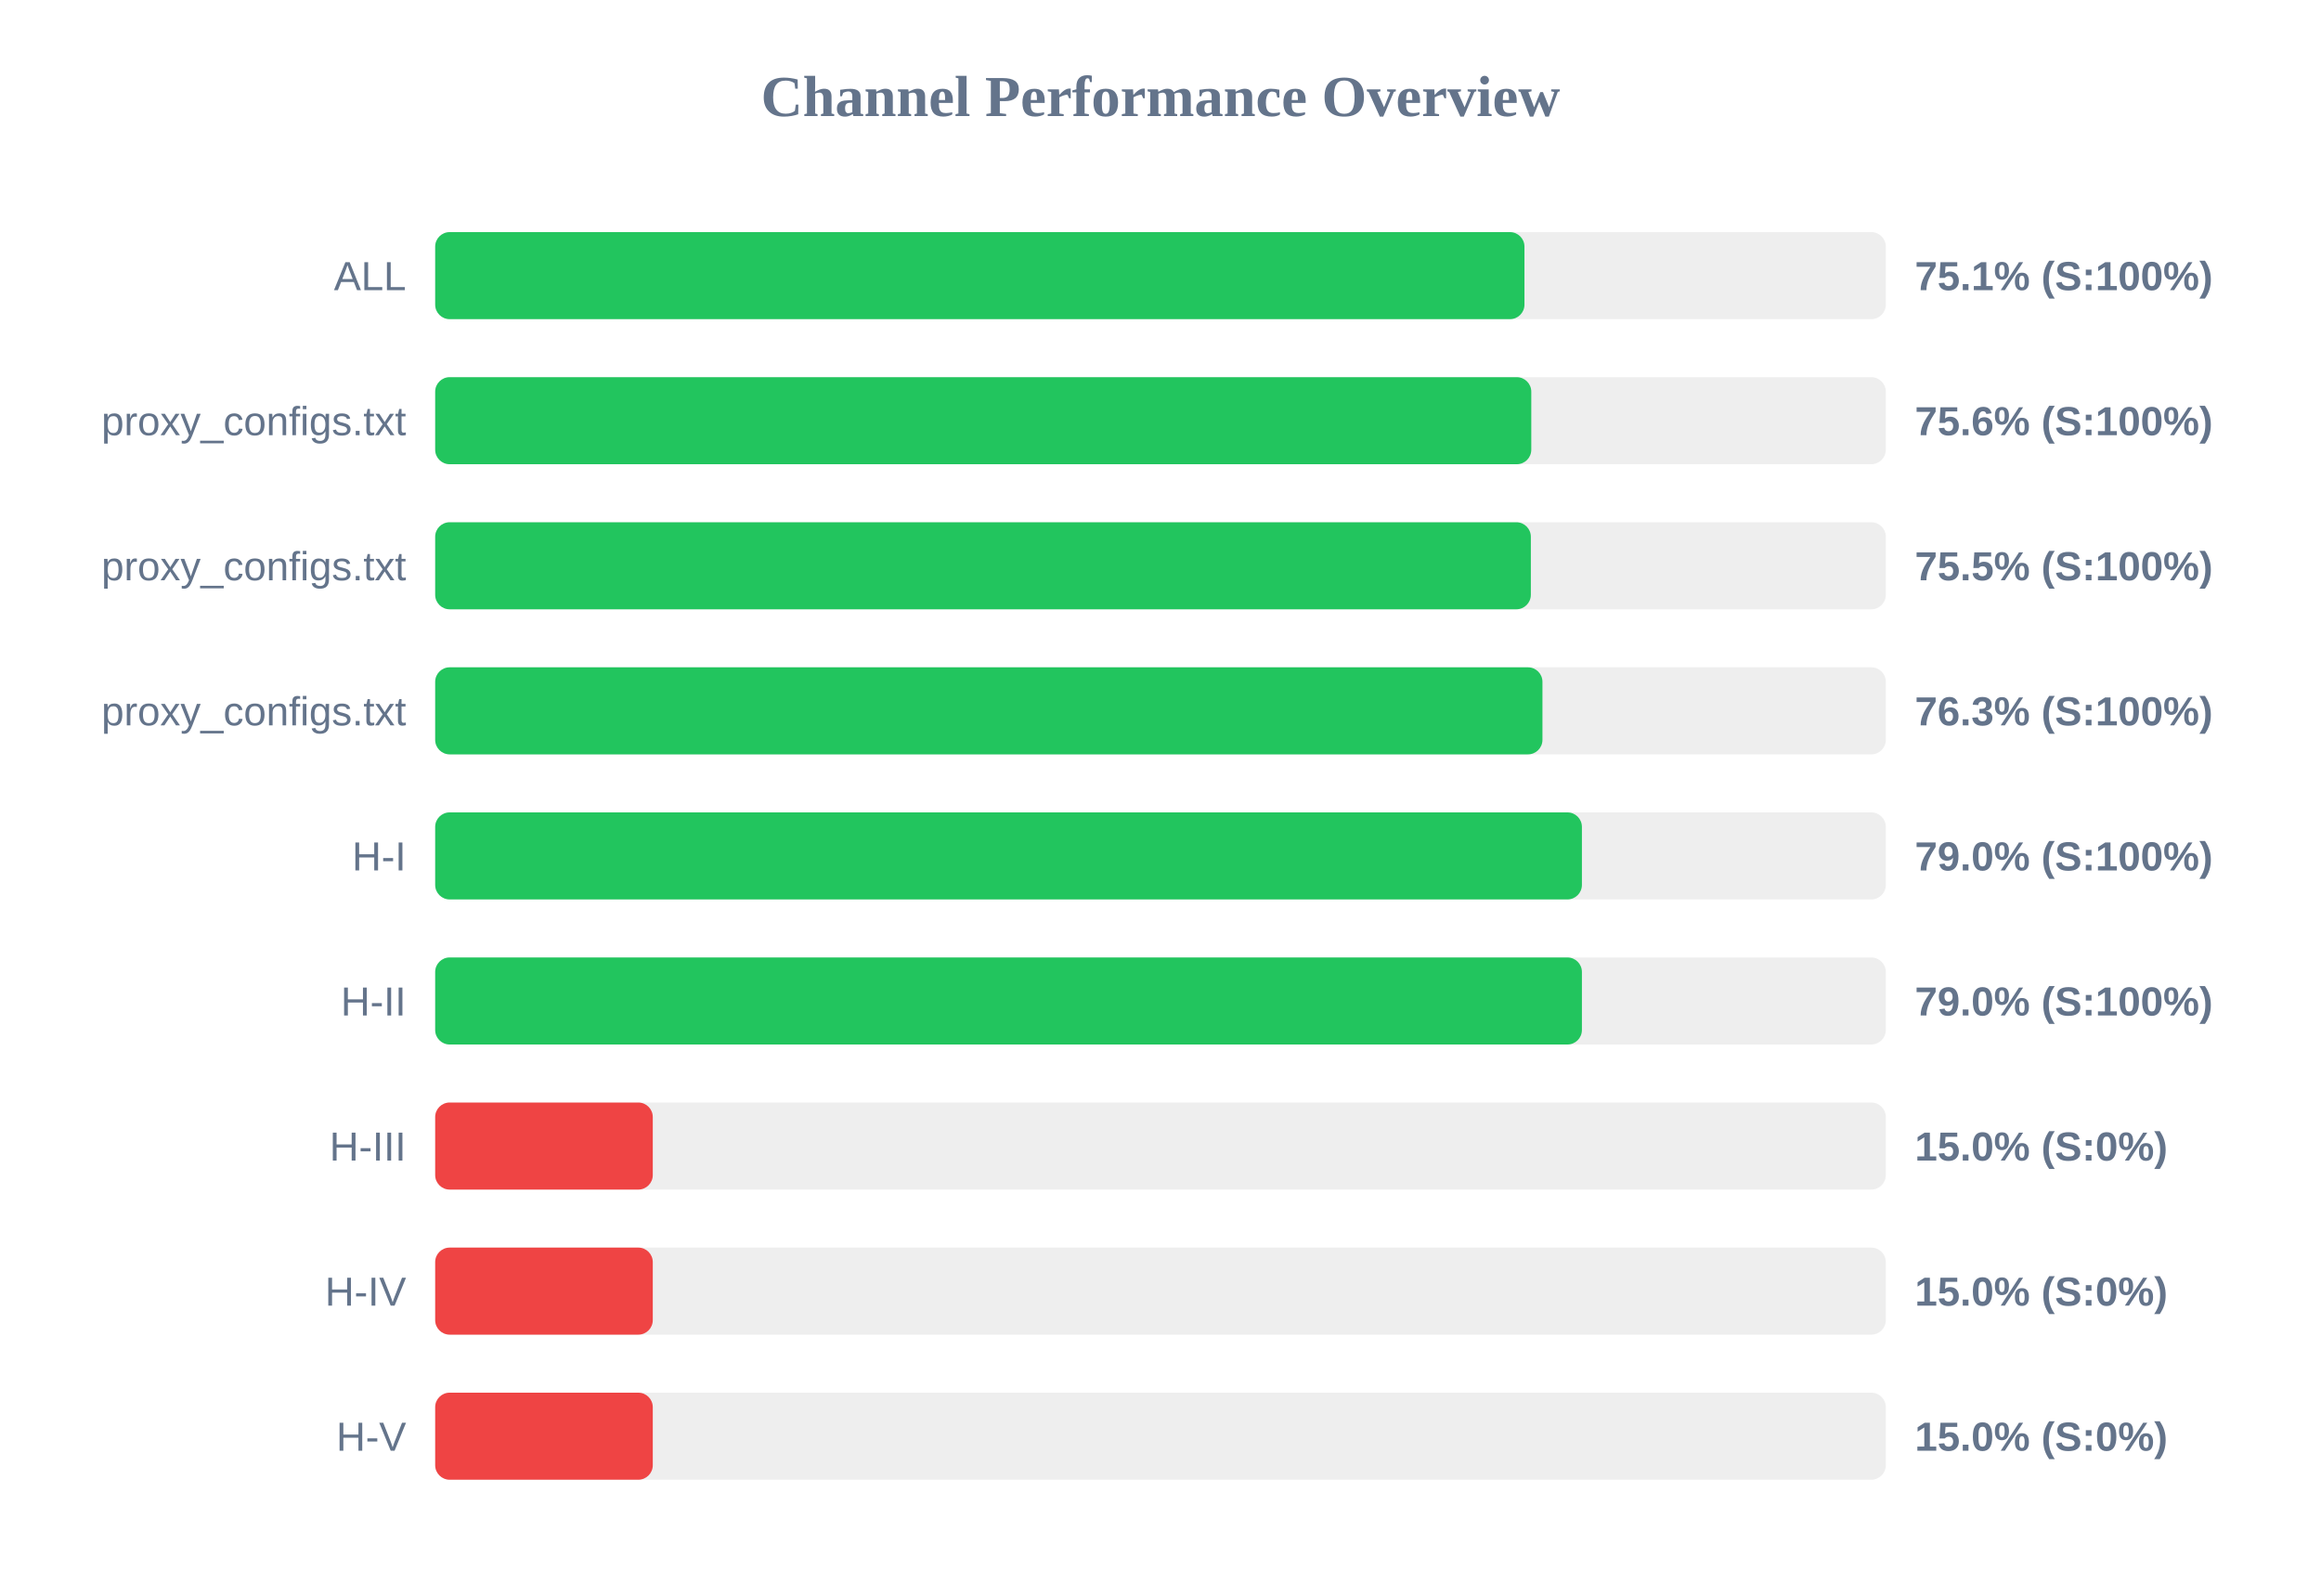
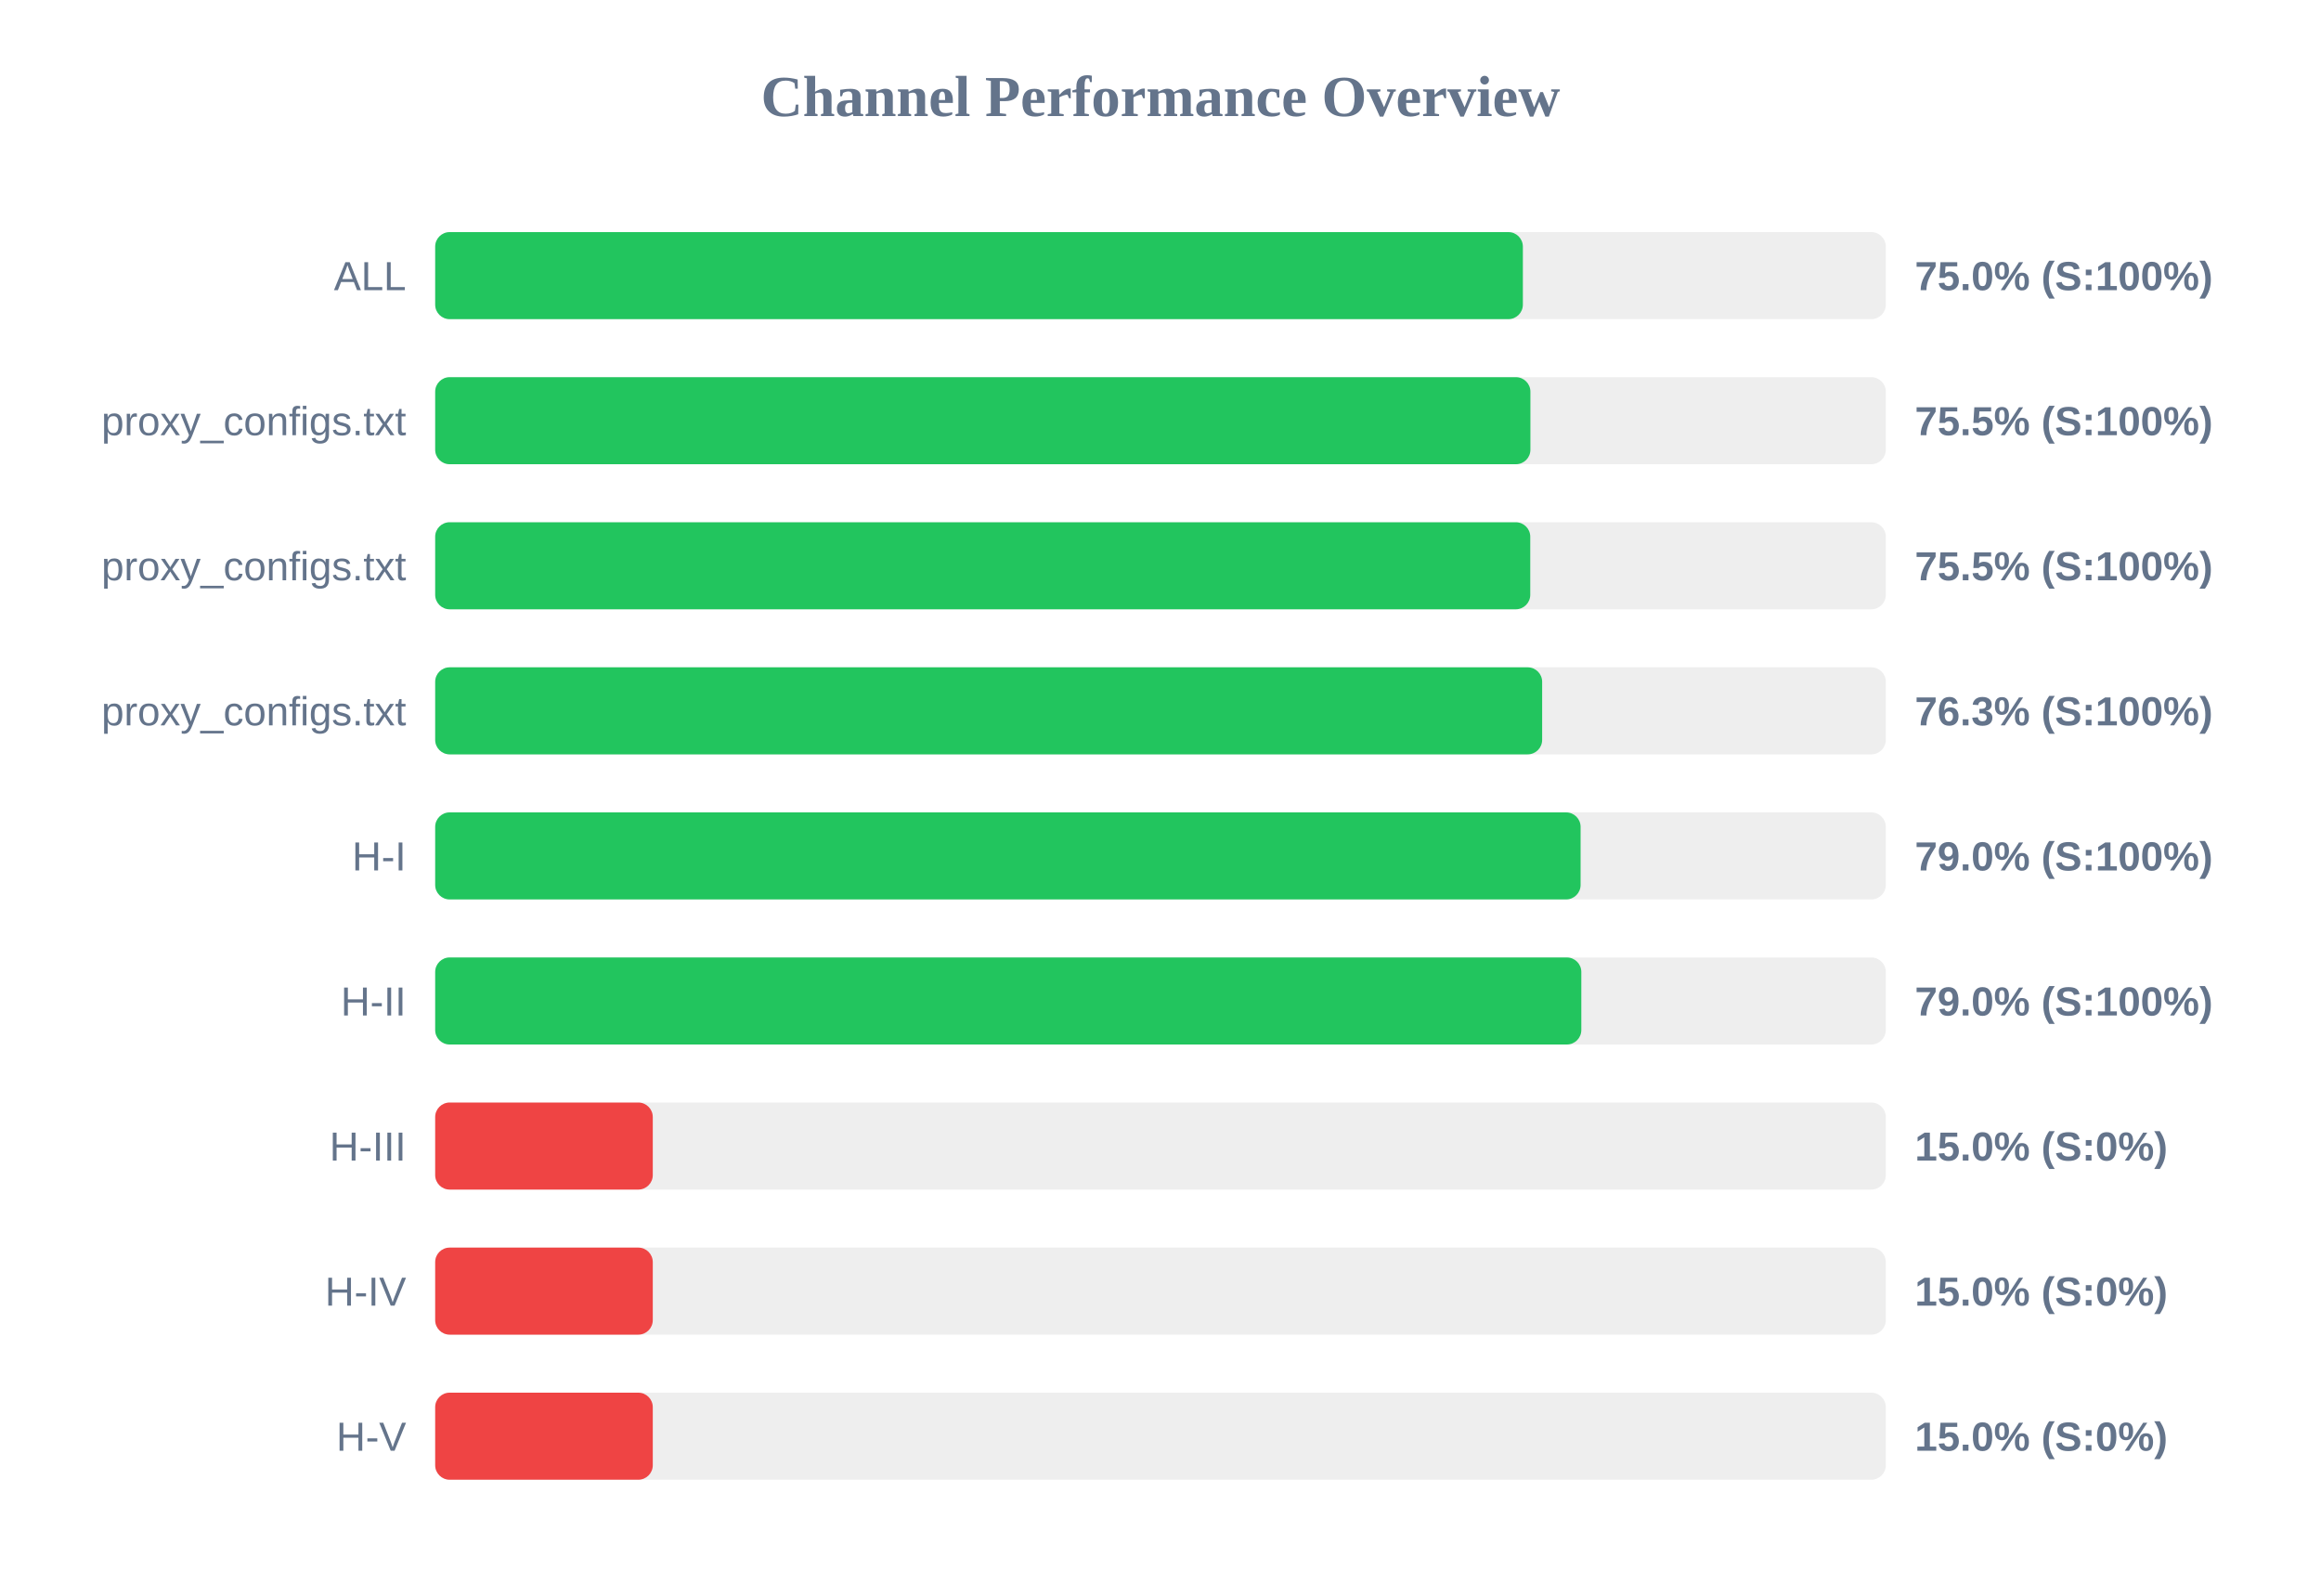
<svg xmlns="http://www.w3.org/2000/svg" width="800" height="550" version="1.1">
  <style>
        .row { font: 14px Arial; fill: #64748b; }
        .score { font: bold 14px Arial; fill: #64748b; }
    </style>
  <text x="400" y="40" text-anchor="middle" font-size="20px" font-weight="bold" fill="#64748b">Channel Performance Overview</text>
  <rect x="150" y="80" width="500" height="30" fill="#eee" rx="5" />
-   <rect x="150" y="80" width="375.45" height="30" fill="#22c55e" rx="5" />
+   <rect x="150" y="80" width="374.9" height="30" fill="#22c55e" rx="5" />
  <text x="140" y="100" text-anchor="end" class="row">ALL</text>
-   <text x="660" y="100" text-anchor="start" class="score">75.1% (S:100%)</text>
+   <text x="660" y="100" text-anchor="start" class="score">75.0% (S:100%)</text>
  <rect x="150" y="130" width="500" height="30" fill="#eee" rx="5" />
-   <rect x="150" y="130" width="377.8" height="30" fill="#22c55e" rx="5" />
+   <rect x="150" y="130" width="377.5" height="30" fill="#22c55e" rx="5" />
  <text x="140" y="150" text-anchor="end" class="row">proxy_configs.txt</text>
-   <text x="660" y="150" text-anchor="start" class="score">75.6% (S:100%)</text>
+   <text x="660" y="150" text-anchor="start" class="score">75.5% (S:100%)</text>
  <rect x="150" y="180" width="500" height="30" fill="#eee" rx="5" />
-   <rect x="150" y="180" width="377.65" height="30" fill="#22c55e" rx="5" />
+   <rect x="150" y="180" width="377.45" height="30" fill="#22c55e" rx="5" />
  <text x="140" y="200" text-anchor="end" class="row">proxy_configs.txt</text>
  <text x="660" y="200" text-anchor="start" class="score">75.5% (S:100%)</text>
  <rect x="150" y="230" width="500" height="30" fill="#eee" rx="5" />
-   <rect x="150" y="230" width="381.65" height="30" fill="#22c55e" rx="5" />
+   <rect x="150" y="230" width="381.55" height="30" fill="#22c55e" rx="5" />
  <text x="140" y="250" text-anchor="end" class="row">proxy_configs.txt</text>
  <text x="660" y="250" text-anchor="start" class="score">76.3% (S:100%)</text>
  <rect x="150" y="280" width="500" height="30" fill="#eee" rx="5" />
-   <rect x="150" y="280" width="395.25" height="30" fill="#22c55e" rx="5" />
+   <rect x="150" y="280" width="394.8" height="30" fill="#22c55e" rx="5" />
  <text x="140" y="300" text-anchor="end" class="row">H-I</text>
  <text x="660" y="300" text-anchor="start" class="score">79.0% (S:100%)</text>
  <rect x="150" y="330" width="500" height="30" fill="#eee" rx="5" />
-   <rect x="150" y="330" width="395.25" height="30" fill="#22c55e" rx="5" />
+   <rect x="150" y="330" width="395.05" height="30" fill="#22c55e" rx="5" />
  <text x="140" y="350" text-anchor="end" class="row">H-II</text>
  <text x="660" y="350" text-anchor="start" class="score">79.0% (S:100%)</text>
  <rect x="150" y="380" width="500" height="30" fill="#eee" rx="5" />
  <rect x="150" y="380" width="75.0" height="30" fill="#ef4444" rx="5" />
  <text x="140" y="400" text-anchor="end" class="row">H-III</text>
  <text x="660" y="400" text-anchor="start" class="score">15.0% (S:0%)</text>
  <rect x="150" y="430" width="500" height="30" fill="#eee" rx="5" />
  <rect x="150" y="430" width="75.0" height="30" fill="#ef4444" rx="5" />
  <text x="140" y="450" text-anchor="end" class="row">H-IV</text>
  <text x="660" y="450" text-anchor="start" class="score">15.0% (S:0%)</text>
  <rect x="150" y="480" width="500" height="30" fill="#eee" rx="5" />
  <rect x="150" y="480" width="75.0" height="30" fill="#ef4444" rx="5" />
  <text x="140" y="500" text-anchor="end" class="row">H-V</text>
  <text x="660" y="500" text-anchor="start" class="score">15.0% (S:0%)</text>
</svg>
